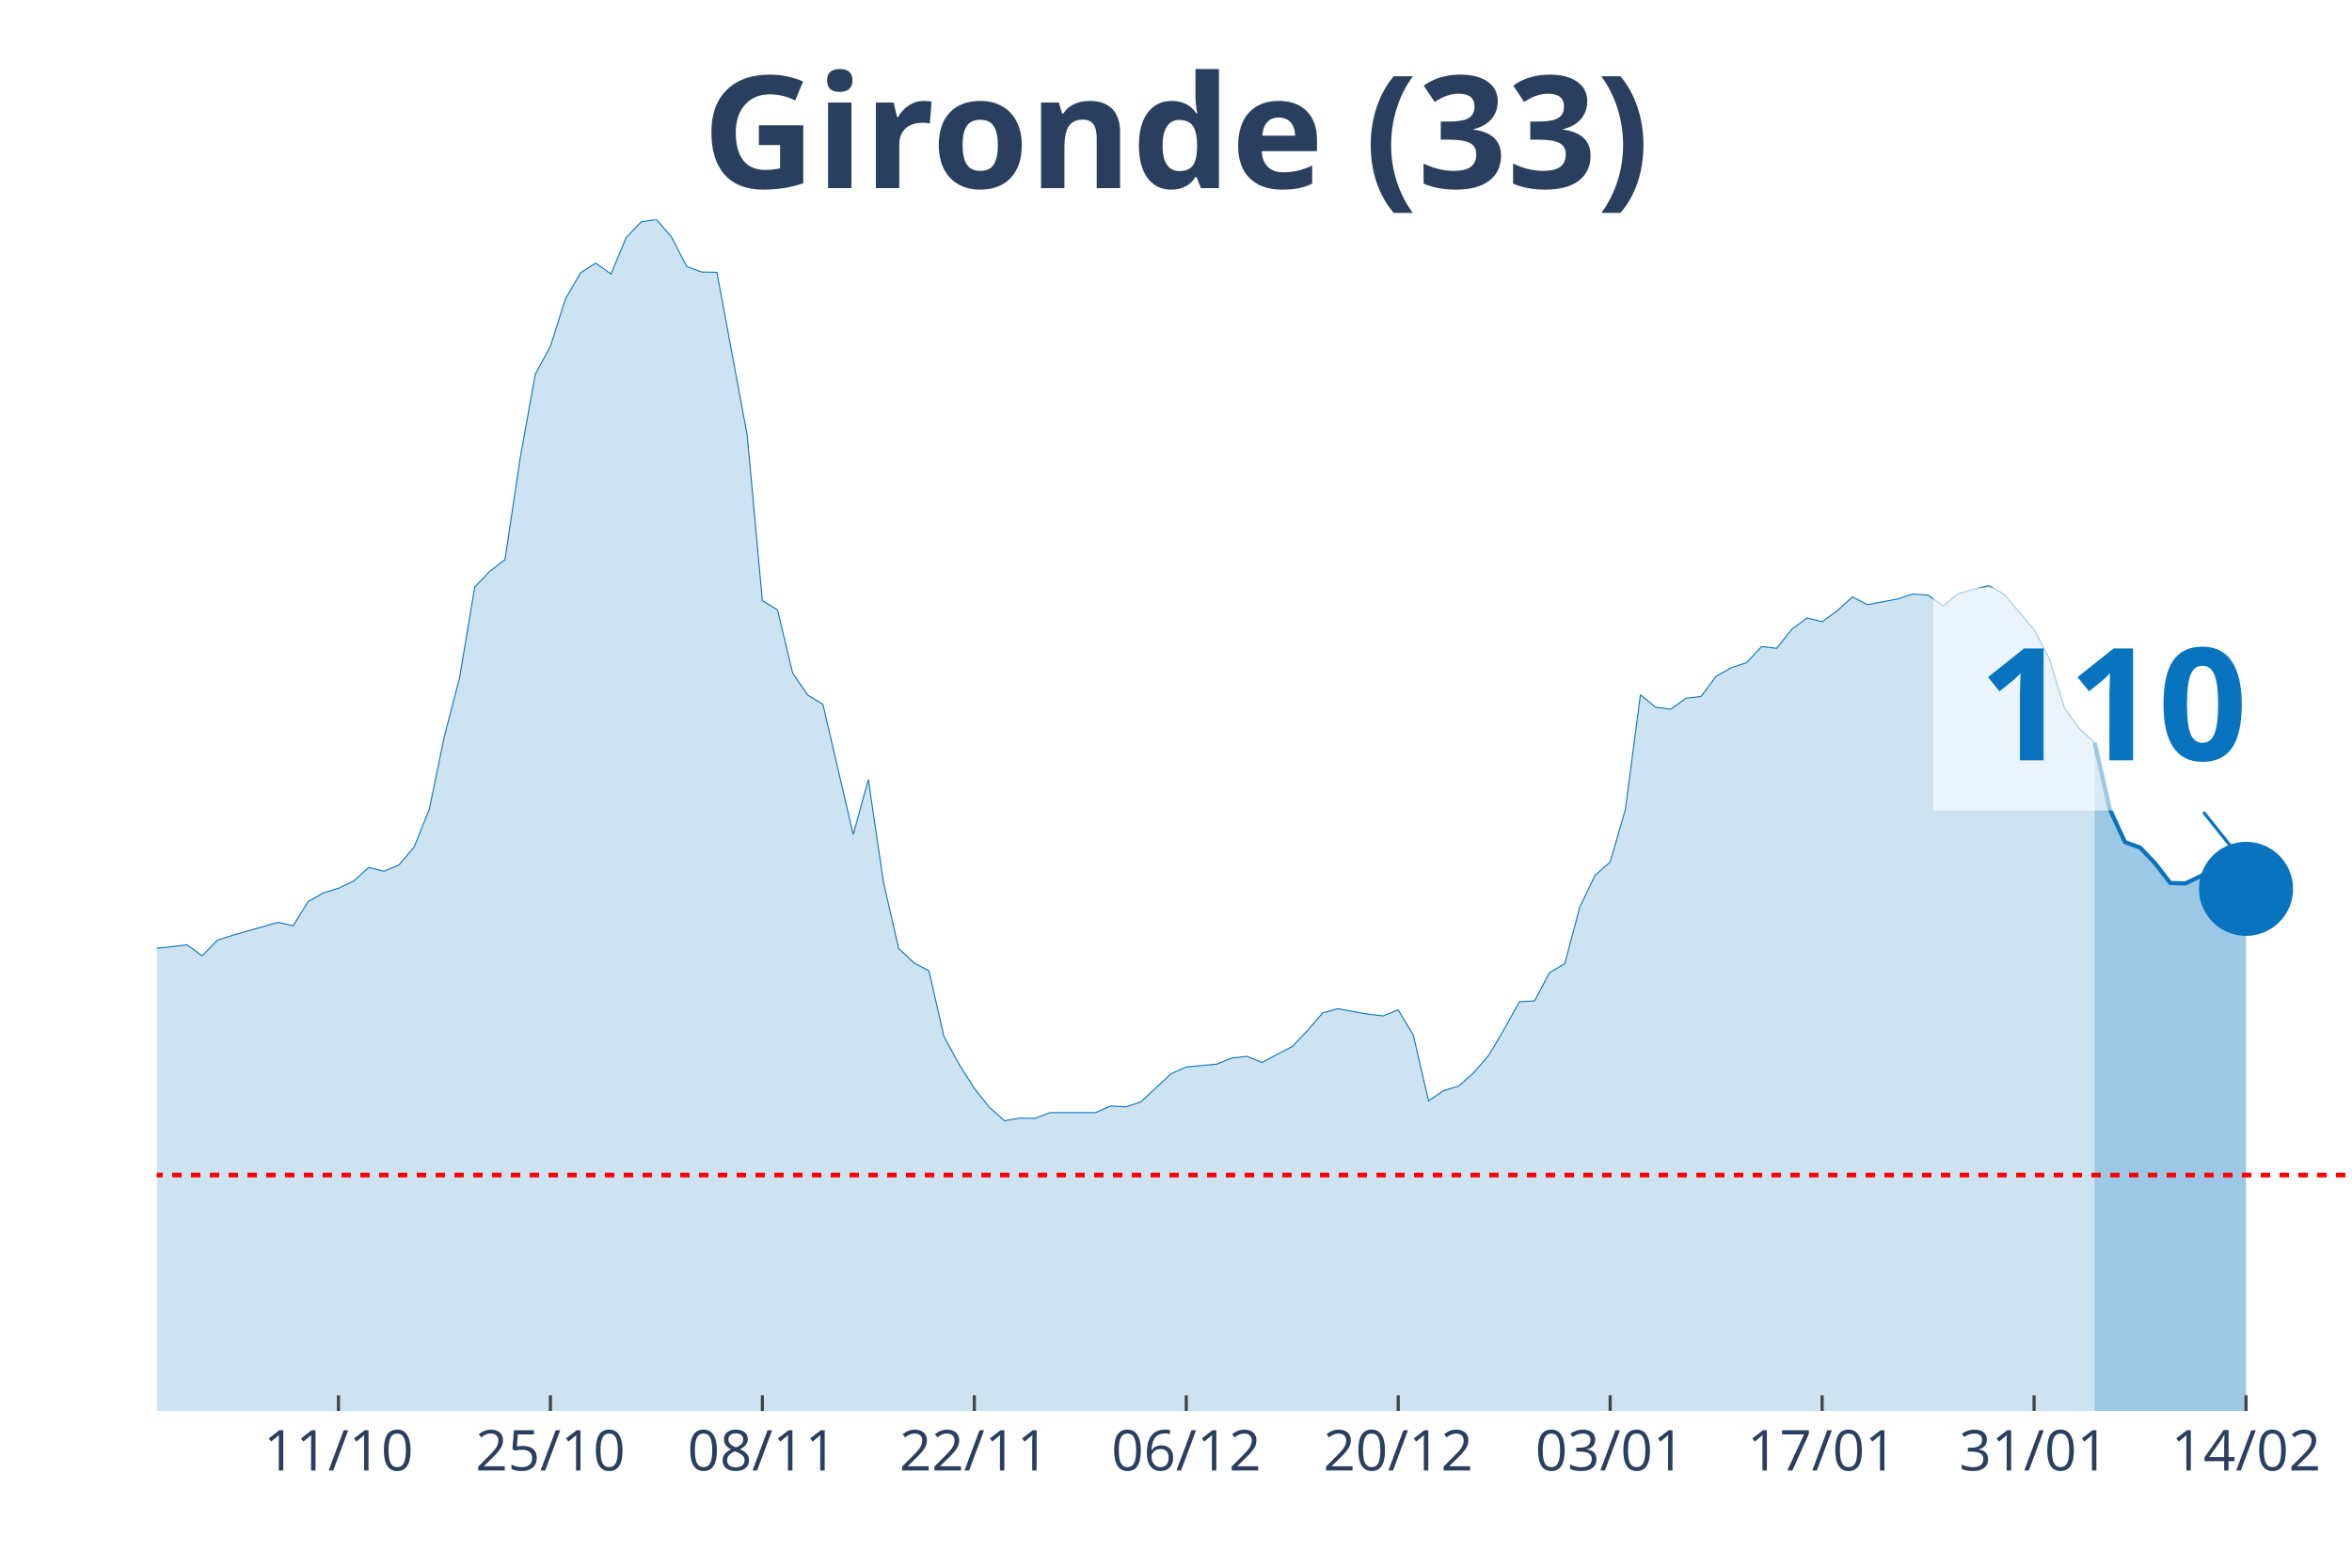
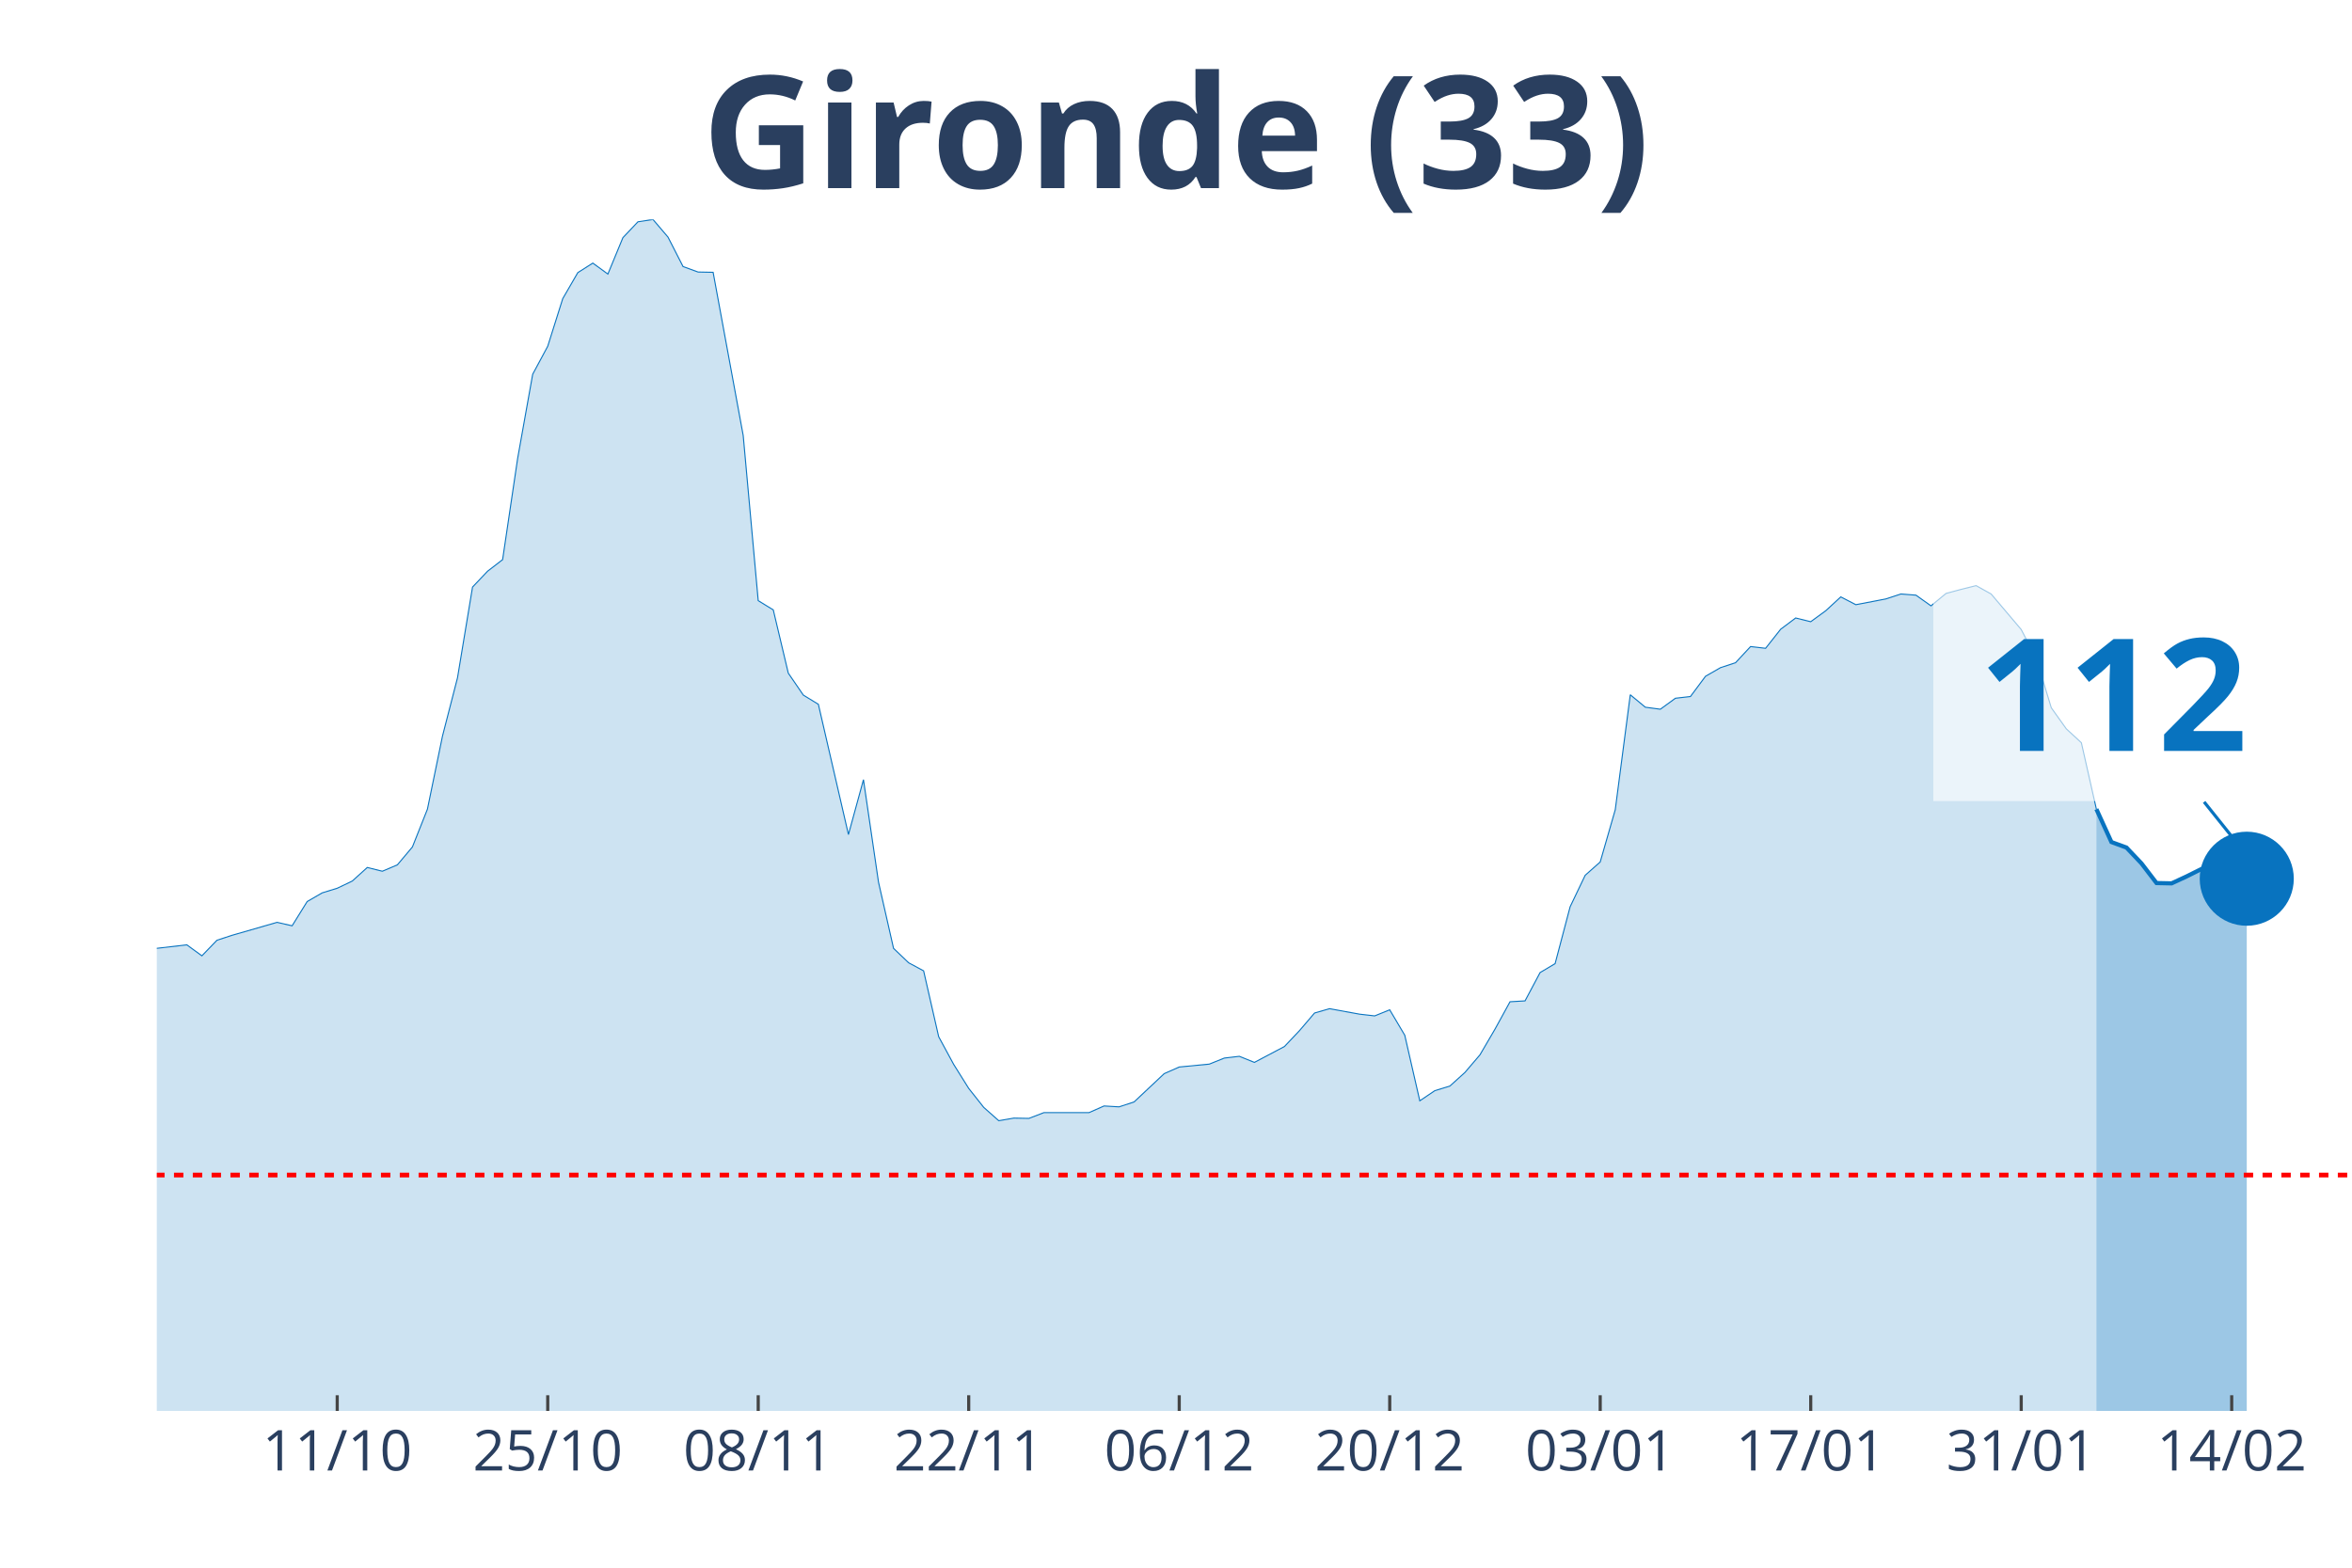
<svg xmlns="http://www.w3.org/2000/svg" class="main-svg" width="1125" height="750" style="" viewBox="0 0 750 500">
  <rect x="0" y="0" width="750" height="500" style="fill: rgb(0, 0, 0); fill-opacity: 0;" />
-   <defs id="defs-0ad13a">
+   <defs id="defs-32ced9">
    <g class="clips">
-       <clipPath id="clip0ad13axyplot" class="plotclip">
+       <clipPath id="clip32ced9xyplot" class="plotclip">
        <rect width="700" height="380" />
      </clipPath>
-       <clipPath class="axesclip" id="clip0ad13ax">
+       <clipPath class="axesclip" id="clip32ced9x">
        <rect x="50" y="0" width="700" height="500" />
      </clipPath>
-       <clipPath class="axesclip" id="clip0ad13ay">
+       <clipPath class="axesclip" id="clip32ced9y">
        <rect x="0" y="70" width="750" height="380" />
      </clipPath>
-       <clipPath class="axesclip" id="clip0ad13axy">
+       <clipPath class="axesclip" id="clip32ced9xy">
        <rect x="50" y="70" width="700" height="380" />
      </clipPath>
    </g>
    <g class="gradients" />
  </defs>
  <g class="bglayer">
    <rect class="bg" x="50" y="70" width="700" height="380" style="fill: rgb(0, 0, 0); fill-opacity: 0; stroke-width: 0;" />
  </g>
  <g class="layer-below">
    <g class="imagelayer" />
    <g class="shapelayer" />
  </g>
  <g class="cartesianlayer">
    <g class="subplot xy">
      <g class="layer-subplot">
        <g class="shapelayer" />
        <g class="imagelayer" />
      </g>
      <g class="gridlayer">
        <g class="x">
-           <path class="xgrid crisp" transform="translate(107.93,0)" d="M0,70v380" style="stroke: rgb(255, 255, 255); stroke-opacity: 1; stroke-width: 1px;" />
-           <path class="xgrid crisp" transform="translate(175.52,0)" d="M0,70v380" style="stroke: rgb(255, 255, 255); stroke-opacity: 1; stroke-width: 1px;" />
-           <path class="xgrid crisp" transform="translate(243.1,0)" d="M0,70v380" style="stroke: rgb(255, 255, 255); stroke-opacity: 1; stroke-width: 1px;" />
-           <path class="xgrid crisp" transform="translate(310.69,0)" d="M0,70v380" style="stroke: rgb(255, 255, 255); stroke-opacity: 1; stroke-width: 1px;" />
-           <path class="xgrid crisp" transform="translate(378.28,0)" d="M0,70v380" style="stroke: rgb(255, 255, 255); stroke-opacity: 1; stroke-width: 1px;" />
-           <path class="xgrid crisp" transform="translate(445.86,0)" d="M0,70v380" style="stroke: rgb(255, 255, 255); stroke-opacity: 1; stroke-width: 1px;" />
-           <path class="xgrid crisp" transform="translate(513.45,0)" d="M0,70v380" style="stroke: rgb(255, 255, 255); stroke-opacity: 1; stroke-width: 1px;" />
-           <path class="xgrid crisp" transform="translate(581.03,0)" d="M0,70v380" style="stroke: rgb(255, 255, 255); stroke-opacity: 1; stroke-width: 1px;" />
-           <path class="xgrid crisp" transform="translate(648.62,0)" d="M0,70v380" style="stroke: rgb(255, 255, 255); stroke-opacity: 1; stroke-width: 1px;" />
-           <path class="xgrid crisp" transform="translate(716.21,0)" d="M0,70v380" style="stroke: rgb(255, 255, 255); stroke-opacity: 1; stroke-width: 1px;" />
+           <path class="xgrid crisp" transform="translate(107.53,0)" d="M0,70v380" style="stroke: rgb(255, 255, 255); stroke-opacity: 1; stroke-width: 1px;" />
+           <path class="xgrid crisp" transform="translate(174.66,0)" d="M0,70v380" style="stroke: rgb(255, 255, 255); stroke-opacity: 1; stroke-width: 1px;" />
+           <path class="xgrid crisp" transform="translate(241.78,0)" d="M0,70v380" style="stroke: rgb(255, 255, 255); stroke-opacity: 1; stroke-width: 1px;" />
+           <path class="xgrid crisp" transform="translate(308.9,0)" d="M0,70v380" style="stroke: rgb(255, 255, 255); stroke-opacity: 1; stroke-width: 1px;" />
+           <path class="xgrid crisp" transform="translate(376.03,0)" d="M0,70v380" style="stroke: rgb(255, 255, 255); stroke-opacity: 1; stroke-width: 1px;" />
+           <path class="xgrid crisp" transform="translate(443.15,0)" d="M0,70v380" style="stroke: rgb(255, 255, 255); stroke-opacity: 1; stroke-width: 1px;" />
+           <path class="xgrid crisp" transform="translate(510.27,0)" d="M0,70v380" style="stroke: rgb(255, 255, 255); stroke-opacity: 1; stroke-width: 1px;" />
+           <path class="xgrid crisp" transform="translate(577.4,0)" d="M0,70v380" style="stroke: rgb(255, 255, 255); stroke-opacity: 1; stroke-width: 1px;" />
+           <path class="xgrid crisp" transform="translate(644.52,0)" d="M0,70v380" style="stroke: rgb(255, 255, 255); stroke-opacity: 1; stroke-width: 1px;" />
+           <path class="xgrid crisp" transform="translate(711.64,0)" d="M0,70v380" style="stroke: rgb(255, 255, 255); stroke-opacity: 1; stroke-width: 1px;" />
        </g>
        <g class="y" />
      </g>
      <g class="zerolinelayer" />
      <path class="xlines-below" />
      <path class="ylines-below" />
      <g class="overlines-below" />
      <g class="xaxislayer-below" />
      <g class="yaxislayer-below" />
      <g class="overaxes-below" />
-       <g class="plot" transform="translate(50, 70)" clip-path="url('#clip0ad13axyplot')">
+       <g class="plot" transform="translate(50, 70)" clip-path="url('#clip32ced9xyplot')">
        <g class="scatterlayer mlayer">
-           <g class="trace scatter trace8782a3" style="stroke-miterlimit: 2;">
+           <g class="trace scatter traced3caa2" style="stroke-miterlimit: 2;">
            <g class="fills">
              <g>
-                 <path class="js-fill" d="M617.93,380L-656.55,380L-656.55,377.61L-521.38,378.53L-516.55,378.53L-376.55,374.2L-371.72,373L-318.62,368.21L-313.79,369.59L-294.48,373.28L-289.66,372.91L-265.52,368.95L-260.69,368.49L-222.07,342.61L-217.24,328.7L-178.62,239.46L-173.79,212.56L-168.97,195.25L-164.14,191.29L-159.31,190.37L-154.48,169.28L-149.66,151.13L-144.83,128.11L-140,126.91L-135.17,116.78L-130.34,119.18L-125.52,118.72L-120.69,114.29L-115.86,126.08L-111.03,141.28L-106.21,145.15L-101.38,155.65L-96.55,157.95L-91.72,160.99L-86.9,168.17L-82.07,160.71L-77.24,162.37L-72.41,166.24L-67.59,166.05L-62.76,164.4L-57.93,166.79L-53.1,174.9L-48.28,191.93L-43.45,200.87L-38.62,214.04L-33.79,222.14L-28.97,225.18L-19.31,227.85L-14.48,232.92L-9.66,235.87L-4.83,233.01L9.66,231.35L14.48,234.85L19.31,229.88L24.14,228.31L38.62,224.17L43.45,225.27L48.28,217.54L53.1,214.77L57.93,213.3L62.76,211L67.59,206.67L72.41,207.87L77.24,205.84L82.07,200.13L86.9,188.07L91.72,164.76L96.55,146.16L101.38,117.24L106.21,112.18L111.03,108.49L115.86,76.17L120.69,49.37L125.52,40.43L130.34,25.24L135.17,16.95L140,13.91L144.83,17.41L149.66,5.8L154.48,0.74L159.31,0L164.14,5.62L168.97,15.01L173.79,16.76L178.62,16.85L188.28,68.89L193.1,121.57L197.93,124.52L202.76,144.69L207.59,151.69L212.41,154.63L222.07,196.17L226.9,178.67L231.72,211.37L236.55,232.46L241.38,237.06L246.21,239.64L251.03,260.64L255.86,269.48L260.69,277.13L265.52,283.2L270.34,287.44L275.17,286.61L280,286.7L284.83,284.86L299.31,284.86L304.14,282.74L308.97,283.02L313.79,281.45L323.45,272.43L328.28,270.31L337.93,269.39L342.76,267.46L347.59,266.9L352.41,268.84L362.07,263.77L366.9,258.71L371.72,253.09L376.55,251.71L386.21,253.46L391.03,254.01L395.86,252.07L400.69,260.18L405.52,281.09L410.34,277.86L415.17,276.39L420,272.06L424.83,266.44L429.66,258.25L434.48,249.5L439.31,249.22L444.14,240.19L448.97,237.34L453.79,219.2L458.62,209.16L463.45,204.92L468.28,188.25L473.1,151.59L477.93,155.56L482.76,156.2L487.59,152.7L492.41,152.15L497.24,145.7L502.07,142.94L506.9,141.37L511.72,136.21L516.55,136.77L521.38,130.69L526.21,127.1L531.03,128.29L535.86,124.79L540.69,120.37L545.52,122.86L555.17,121.02L560,119.45L564.83,119.82L569.66,123.23L574.48,119.27L579.31,117.98L584.14,116.78L588.97,119.45L598.62,130.78L603.45,139.99L608.28,155.74L613.1,162.46L617.93,166.88" style="fill: rgb(8, 115, 191); fill-opacity: 0.2; stroke-width: 0;" />
+                 <path class="js-fill" d="M618.49,380L-652.05,380L-652.05,377.61L-517.81,378.53L-513.01,378.53L-373.97,374.2L-369.18,373L-316.44,368.21L-311.64,369.59L-292.47,373.28L-287.67,372.91L-263.7,368.95L-258.9,368.49L-220.55,342.61L-215.75,328.7L-177.4,239.46L-172.6,212.56L-167.81,195.25L-163.01,191.29L-158.22,190.37L-153.42,169.28L-148.63,151.13L-143.84,128.11L-139.04,126.91L-134.25,116.78L-129.45,119.18L-124.66,118.72L-119.86,114.29L-115.07,126.08L-110.27,141.28L-105.48,145.15L-100.68,155.65L-95.89,157.95L-91.1,160.99L-86.3,168.17L-81.51,160.71L-76.71,162.37L-71.92,166.24L-67.12,166.05L-62.33,164.4L-57.53,166.79L-52.74,174.9L-47.95,191.93L-43.15,200.87L-38.36,214.04L-33.56,222.14L-28.77,225.18L-19.18,227.85L-14.38,232.92L-9.59,235.87L-4.79,233.01L9.59,231.35L14.38,234.85L19.18,229.88L23.97,228.31L38.36,224.17L43.15,225.27L47.95,217.54L52.74,214.77L57.53,213.3L62.33,211L67.12,206.67L71.92,207.87L76.71,205.84L81.51,200.13L86.3,188.07L91.1,164.76L95.89,146.16L100.68,117.24L105.48,112.18L110.27,108.49L115.07,76.17L119.86,49.37L124.66,40.43L129.45,25.24L134.25,16.95L139.04,13.91L143.84,17.41L148.63,5.8L153.42,0.74L158.22,0L163.01,5.62L167.81,15.01L172.6,16.76L177.4,16.85L186.99,68.89L191.78,121.57L196.58,124.52L201.37,144.69L206.16,151.69L210.96,154.63L220.55,196.17L225.34,178.67L230.14,211.37L234.93,232.46L239.73,237.06L244.52,239.64L249.32,260.64L254.11,269.48L258.9,277.13L263.7,283.2L268.49,287.44L273.29,286.61L278.08,286.7L282.88,284.86L297.26,284.86L302.05,282.74L306.85,283.02L311.64,281.45L321.23,272.43L326.03,270.31L335.62,269.39L340.41,267.46L345.21,266.9L350,268.84L359.59,263.77L364.38,258.71L369.18,253.09L373.97,251.71L383.56,253.46L388.36,254.01L393.15,252.07L397.95,260.18L402.74,281.09L407.53,277.86L412.33,276.39L417.12,272.06L421.92,266.44L426.71,258.25L431.51,249.5L436.3,249.22L441.1,240.19L445.89,237.34L450.68,219.2L455.48,209.16L460.27,204.92L465.07,188.25L469.86,151.59L474.66,155.56L479.45,156.2L484.25,152.7L489.04,152.15L493.84,145.7L498.63,142.94L503.42,141.37L508.22,136.21L513.01,136.77L517.81,130.69L522.6,127.1L527.4,128.29L532.19,124.79L536.99,120.37L541.78,122.86L551.37,121.02L556.16,119.45L560.96,119.82L565.75,123.23L570.55,119.27L575.34,117.98L580.14,116.78L584.93,119.45L594.52,130.78L599.32,139.99L604.11,155.74L608.9,162.46L613.7,166.88L618.49,188.07" style="fill: rgb(8, 115, 191); fill-opacity: 0.2; stroke-width: 0;" />
              </g>
            </g>
            <g class="errorbars" />
            <g class="lines">
-               <path class="js-line" d="M-656.55,377.61L-521.38,378.53L-516.55,378.53L-376.55,374.2L-371.72,373L-318.62,368.21L-313.79,369.59L-294.48,373.28L-289.66,372.91L-265.52,368.95L-260.69,368.49L-222.07,342.61L-217.24,328.7L-178.62,239.46L-173.79,212.56L-168.97,195.25L-164.14,191.29L-159.31,190.37L-154.48,169.28L-149.66,151.13L-144.83,128.11L-140,126.91L-135.17,116.78L-130.34,119.18L-125.52,118.72L-120.69,114.29L-115.86,126.08L-111.03,141.28L-106.21,145.15L-101.38,155.65L-96.55,157.95L-91.72,160.99L-86.9,168.17L-82.07,160.71L-77.24,162.37L-72.41,166.24L-67.59,166.05L-62.76,164.4L-57.93,166.79L-53.1,174.9L-48.28,191.93L-43.45,200.87L-38.62,214.04L-33.79,222.14L-28.97,225.18L-19.31,227.85L-14.48,232.92L-9.66,235.87L-4.83,233.01L9.66,231.35L14.48,234.85L19.31,229.88L24.14,228.31L38.62,224.17L43.45,225.27L48.28,217.54L53.1,214.77L57.93,213.3L62.76,211L67.59,206.67L72.41,207.87L77.24,205.84L82.07,200.13L86.9,188.07L91.72,164.76L96.55,146.16L101.38,117.24L106.21,112.18L111.03,108.49L115.86,76.17L120.69,49.37L125.52,40.43L130.34,25.24L135.17,16.95L140,13.91L144.83,17.41L149.66,5.8L154.48,0.74L159.31,0L164.14,5.62L168.97,15.01L173.79,16.76L178.62,16.85L188.28,68.89L193.1,121.57L197.93,124.52L202.76,144.69L207.59,151.69L212.41,154.63L222.07,196.17L226.9,178.67L231.72,211.37L236.55,232.46L241.38,237.06L246.21,239.64L251.03,260.64L255.86,269.48L260.69,277.13L265.52,283.2L270.34,287.44L275.17,286.61L280,286.7L284.83,284.86L299.31,284.86L304.14,282.74L308.97,283.02L313.79,281.45L323.45,272.43L328.28,270.31L337.93,269.39L342.76,267.46L347.59,266.9L352.41,268.84L362.07,263.77L366.9,258.71L371.72,253.09L376.55,251.71L386.21,253.46L391.03,254.01L395.86,252.07L400.69,260.18L405.52,281.09L410.34,277.86L415.17,276.39L420,272.06L424.83,266.44L429.66,258.25L434.48,249.5L439.31,249.22L444.14,240.19L448.97,237.34L453.79,219.2L458.62,209.16L463.45,204.92L468.28,188.25L473.1,151.59L477.93,155.56L482.76,156.2L487.59,152.7L492.41,152.15L497.24,145.7L502.07,142.94L506.9,141.37L511.72,136.21L516.55,136.77L521.38,130.69L526.21,127.1L531.03,128.29L535.86,124.79L540.69,120.37L545.52,122.86L555.17,121.02L560,119.45L564.83,119.82L569.66,123.23L574.48,119.27L579.31,117.98L584.14,116.78L588.97,119.45L598.62,130.78L603.45,139.99L608.28,155.74L613.1,162.46L617.93,166.88" style="vector-effect: non-scaling-stroke; fill: none; stroke: rgb(8, 115, 191); stroke-opacity: 1; stroke-width: 0.5px; opacity: 1;" />
+               <path class="js-line" d="M-652.05,377.61L-517.81,378.53L-513.01,378.53L-373.97,374.2L-369.18,373L-316.44,368.21L-311.64,369.59L-292.47,373.28L-287.67,372.91L-263.7,368.95L-258.9,368.49L-220.55,342.61L-215.75,328.7L-177.4,239.46L-172.6,212.56L-167.81,195.25L-163.01,191.29L-158.22,190.37L-153.42,169.28L-148.63,151.13L-143.84,128.11L-139.04,126.91L-134.25,116.78L-129.45,119.18L-124.66,118.72L-119.86,114.29L-115.07,126.08L-110.27,141.28L-105.48,145.15L-100.68,155.65L-95.89,157.95L-91.1,160.99L-86.3,168.17L-81.51,160.71L-76.71,162.37L-71.92,166.24L-67.12,166.05L-62.33,164.4L-57.53,166.79L-52.74,174.9L-47.95,191.93L-43.15,200.87L-38.36,214.04L-33.56,222.14L-28.77,225.18L-19.18,227.85L-14.38,232.92L-9.59,235.87L-4.79,233.01L9.59,231.35L14.38,234.85L19.18,229.88L23.97,228.31L38.36,224.17L43.15,225.27L47.95,217.54L52.74,214.77L57.53,213.3L62.33,211L67.12,206.67L71.92,207.87L76.71,205.84L81.51,200.13L86.3,188.07L91.1,164.76L95.89,146.16L100.68,117.24L105.48,112.18L110.27,108.49L115.07,76.17L119.86,49.37L124.66,40.43L129.45,25.24L134.25,16.95L139.04,13.91L143.84,17.41L148.63,5.8L153.42,0.74L158.22,0L163.01,5.62L167.81,15.01L172.6,16.76L177.4,16.85L186.99,68.89L191.78,121.57L196.58,124.52L201.37,144.69L206.16,151.69L210.96,154.63L220.55,196.17L225.34,178.67L230.14,211.37L234.93,232.46L239.73,237.06L244.52,239.64L249.32,260.64L254.11,269.48L258.9,277.13L263.7,283.2L268.49,287.44L273.29,286.61L278.08,286.7L282.88,284.86L297.26,284.86L302.05,282.74L306.85,283.02L311.64,281.45L321.23,272.43L326.03,270.31L335.62,269.39L340.41,267.46L345.21,266.9L350,268.84L359.59,263.77L364.38,258.71L369.18,253.09L373.97,251.71L383.56,253.46L388.36,254.01L393.15,252.07L397.95,260.18L402.74,281.09L407.53,277.86L412.33,276.39L417.12,272.06L421.92,266.44L426.71,258.25L431.51,249.5L436.3,249.22L441.1,240.19L445.89,237.34L450.68,219.2L455.48,209.16L460.27,204.92L465.07,188.25L469.86,151.59L474.66,155.56L479.45,156.2L484.25,152.7L489.04,152.15L493.84,145.7L498.63,142.94L503.42,141.37L508.22,136.21L513.01,136.77L517.81,130.69L522.6,127.1L527.4,128.29L532.19,124.79L536.99,120.37L541.78,122.86L551.37,121.02L556.16,119.45L560.96,119.82L565.75,123.23L570.55,119.27L575.34,117.98L580.14,116.78L584.93,119.45L594.52,130.78L599.32,139.99L604.11,155.74L608.9,162.46L613.7,166.88L618.49,188.07" style="vector-effect: non-scaling-stroke; fill: none; stroke: rgb(8, 115, 191); stroke-opacity: 1; stroke-width: 0.5px; opacity: 1;" />
            </g>
            <g class="points" />
            <g class="text" />
          </g>
-           <g class="trace scatter tracebbba84" style="stroke-miterlimit: 2;">
+           <g class="trace scatter trace221350" style="stroke-miterlimit: 2;">
            <g class="fills">
              <g>
-                 <path class="js-fill" d="M666.21,380L617.93,380L617.93,166.88L622.76,188.07L627.59,198.57L632.41,200.32L637.24,205.38L642.07,211.64L646.9,211.74L656.55,207.13L661.38,208.6L666.21,213.49" style="fill: rgb(8, 115, 191); fill-opacity: 0.4; stroke-width: 0;" />
+                 <path class="js-fill" d="M666.44,380L618.49,380L618.49,188.07L623.29,198.57L628.08,200.32L632.88,205.38L637.67,211.64L642.47,211.74L647.26,209.52L652.05,207.13L656.85,208.51L661.64,213.12L666.44,210.26" style="fill: rgb(8, 115, 191); fill-opacity: 0.4; stroke-width: 0;" />
              </g>
            </g>
            <g class="errorbars" />
            <g class="lines">
-               <path class="js-line" d="M617.93,166.88L622.76,188.07L627.59,198.57L632.41,200.32L637.24,205.38L642.07,211.64L646.9,211.74L656.55,207.13L661.38,208.6L666.21,213.49" style="vector-effect: non-scaling-stroke; fill: none; stroke: rgb(8, 115, 191); stroke-opacity: 1; stroke-width: 2px; opacity: 1;" />
+               <path class="js-line" d="M618.49,188.07L623.29,198.57L628.08,200.32L632.88,205.38L637.67,211.64L642.47,211.74L647.26,209.52L652.05,207.13L656.85,208.51L661.64,213.12L666.44,210.26" style="vector-effect: non-scaling-stroke; fill: none; stroke: rgb(8, 115, 191); stroke-opacity: 1; stroke-width: 2px; opacity: 1;" />
            </g>
            <g class="points" />
            <g class="text" />
          </g>
-           <g class="trace scatter trace39bf94" style="stroke-miterlimit: 2; opacity: 1;">
+           <g class="trace scatter tracefdba06" style="stroke-miterlimit: 2; opacity: 1;">
            <g class="fills" />
            <g class="errorbars" />
            <g class="lines" />
            <g class="points">
-               <path class="point" transform="translate(666.21,213.49)" d="M15,0A15,15 0 1,1 0,-15A15,15 0 0,1 15,0Z" style="opacity: 1; stroke-width: 0px; fill: rgb(8, 115, 191); fill-opacity: 1;" />
+               <path class="point" transform="translate(666.44,210.26)" d="M15,0A15,15 0 1,1 0,-15A15,15 0 0,1 15,0Z" style="opacity: 1; stroke-width: 0px; fill: rgb(8, 115, 191); fill-opacity: 1;" />
            </g>
            <g class="text" />
          </g>
        </g>
      </g>
      <g class="overplot" />
      <path class="xlines-above crisp" style="fill: none; stroke-width: 1px; stroke: rgb(0, 0, 0); stroke-opacity: 0;" d="" />
      <path class="ylines-above crisp" style="fill: none;" d="M0,0" />
      <g class="overlines-above" />
      <g class="xaxislayer-above">
-         <path class="xtick ticks crisp" d="M0,450v-5" transform="translate(107.93,0)" style="stroke: rgb(68, 68, 68); stroke-opacity: 1; stroke-width: 1px;" />
-         <path class="xtick ticks crisp" d="M0,450v-5" transform="translate(175.52,0)" style="stroke: rgb(68, 68, 68); stroke-opacity: 1; stroke-width: 1px;" />
-         <path class="xtick ticks crisp" d="M0,450v-5" transform="translate(243.1,0)" style="stroke: rgb(68, 68, 68); stroke-opacity: 1; stroke-width: 1px;" />
-         <path class="xtick ticks crisp" d="M0,450v-5" transform="translate(310.69,0)" style="stroke: rgb(68, 68, 68); stroke-opacity: 1; stroke-width: 1px;" />
-         <path class="xtick ticks crisp" d="M0,450v-5" transform="translate(378.28,0)" style="stroke: rgb(68, 68, 68); stroke-opacity: 1; stroke-width: 1px;" />
-         <path class="xtick ticks crisp" d="M0,450v-5" transform="translate(445.86,0)" style="stroke: rgb(68, 68, 68); stroke-opacity: 1; stroke-width: 1px;" />
-         <path class="xtick ticks crisp" d="M0,450v-5" transform="translate(513.45,0)" style="stroke: rgb(68, 68, 68); stroke-opacity: 1; stroke-width: 1px;" />
-         <path class="xtick ticks crisp" d="M0,450v-5" transform="translate(581.03,0)" style="stroke: rgb(68, 68, 68); stroke-opacity: 1; stroke-width: 1px;" />
-         <path class="xtick ticks crisp" d="M0,450v-5" transform="translate(648.62,0)" style="stroke: rgb(68, 68, 68); stroke-opacity: 1; stroke-width: 1px;" />
-         <path class="xtick ticks crisp" d="M0,450v-5" transform="translate(716.21,0)" style="stroke: rgb(68, 68, 68); stroke-opacity: 1; stroke-width: 1px;" />
+         <path class="xtick ticks crisp" d="M0,450v-5" transform="translate(107.53,0)" style="stroke: rgb(68, 68, 68); stroke-opacity: 1; stroke-width: 1px;" />
+         <path class="xtick ticks crisp" d="M0,450v-5" transform="translate(174.66,0)" style="stroke: rgb(68, 68, 68); stroke-opacity: 1; stroke-width: 1px;" />
+         <path class="xtick ticks crisp" d="M0,450v-5" transform="translate(241.78,0)" style="stroke: rgb(68, 68, 68); stroke-opacity: 1; stroke-width: 1px;" />
+         <path class="xtick ticks crisp" d="M0,450v-5" transform="translate(308.9,0)" style="stroke: rgb(68, 68, 68); stroke-opacity: 1; stroke-width: 1px;" />
+         <path class="xtick ticks crisp" d="M0,450v-5" transform="translate(376.03,0)" style="stroke: rgb(68, 68, 68); stroke-opacity: 1; stroke-width: 1px;" />
+         <path class="xtick ticks crisp" d="M0,450v-5" transform="translate(443.15,0)" style="stroke: rgb(68, 68, 68); stroke-opacity: 1; stroke-width: 1px;" />
+         <path class="xtick ticks crisp" d="M0,450v-5" transform="translate(510.27,0)" style="stroke: rgb(68, 68, 68); stroke-opacity: 1; stroke-width: 1px;" />
+         <path class="xtick ticks crisp" d="M0,450v-5" transform="translate(577.4,0)" style="stroke: rgb(68, 68, 68); stroke-opacity: 1; stroke-width: 1px;" />
+         <path class="xtick ticks crisp" d="M0,450v-5" transform="translate(644.52,0)" style="stroke: rgb(68, 68, 68); stroke-opacity: 1; stroke-width: 1px;" />
+         <path class="xtick ticks crisp" d="M0,450v-5" transform="translate(711.64,0)" style="stroke: rgb(68, 68, 68); stroke-opacity: 1; stroke-width: 1px;" />
        <g class="xtick">
-           <text text-anchor="middle" x="0" y="469" transform="translate(107.93,0)" style="font-family: 'Open Sans', verdana, arial, sans-serif; font-size: 18px; fill: rgb(42, 63, 95); fill-opacity: 1; white-space: pre;">11/10</text>
+           <text text-anchor="middle" x="0" y="469" transform="translate(107.53,0)" style="font-family: 'Open Sans', verdana, arial, sans-serif; font-size: 18px; fill: rgb(42, 63, 95); fill-opacity: 1; white-space: pre;">11/10</text>
        </g>
        <g class="xtick">
-           <text text-anchor="middle" x="0" y="469" transform="translate(175.52,0)" style="font-family: 'Open Sans', verdana, arial, sans-serif; font-size: 18px; fill: rgb(42, 63, 95); fill-opacity: 1; white-space: pre;">25/10</text>
+           <text text-anchor="middle" x="0" y="469" transform="translate(174.66,0)" style="font-family: 'Open Sans', verdana, arial, sans-serif; font-size: 18px; fill: rgb(42, 63, 95); fill-opacity: 1; white-space: pre;">25/10</text>
        </g>
        <g class="xtick">
-           <text text-anchor="middle" x="0" y="469" transform="translate(243.1,0)" style="font-family: 'Open Sans', verdana, arial, sans-serif; font-size: 18px; fill: rgb(42, 63, 95); fill-opacity: 1; white-space: pre;">08/11</text>
+           <text text-anchor="middle" x="0" y="469" transform="translate(241.78,0)" style="font-family: 'Open Sans', verdana, arial, sans-serif; font-size: 18px; fill: rgb(42, 63, 95); fill-opacity: 1; white-space: pre;">08/11</text>
        </g>
        <g class="xtick">
-           <text text-anchor="middle" x="0" y="469" transform="translate(310.69,0)" style="font-family: 'Open Sans', verdana, arial, sans-serif; font-size: 18px; fill: rgb(42, 63, 95); fill-opacity: 1; white-space: pre;">22/11</text>
+           <text text-anchor="middle" x="0" y="469" transform="translate(308.9,0)" style="font-family: 'Open Sans', verdana, arial, sans-serif; font-size: 18px; fill: rgb(42, 63, 95); fill-opacity: 1; white-space: pre;">22/11</text>
        </g>
        <g class="xtick">
-           <text text-anchor="middle" x="0" y="469" transform="translate(378.28,0)" style="font-family: 'Open Sans', verdana, arial, sans-serif; font-size: 18px; fill: rgb(42, 63, 95); fill-opacity: 1; white-space: pre;">06/12</text>
+           <text text-anchor="middle" x="0" y="469" transform="translate(376.03,0)" style="font-family: 'Open Sans', verdana, arial, sans-serif; font-size: 18px; fill: rgb(42, 63, 95); fill-opacity: 1; white-space: pre;">06/12</text>
        </g>
        <g class="xtick">
-           <text text-anchor="middle" x="0" y="469" transform="translate(445.86,0)" style="font-family: 'Open Sans', verdana, arial, sans-serif; font-size: 18px; fill: rgb(42, 63, 95); fill-opacity: 1; white-space: pre;">20/12</text>
+           <text text-anchor="middle" x="0" y="469" transform="translate(443.15,0)" style="font-family: 'Open Sans', verdana, arial, sans-serif; font-size: 18px; fill: rgb(42, 63, 95); fill-opacity: 1; white-space: pre;">20/12</text>
        </g>
        <g class="xtick">
-           <text text-anchor="middle" x="0" y="469" transform="translate(513.45,0)" style="font-family: 'Open Sans', verdana, arial, sans-serif; font-size: 18px; fill: rgb(42, 63, 95); fill-opacity: 1; white-space: pre;">03/01</text>
+           <text text-anchor="middle" x="0" y="469" transform="translate(510.27,0)" style="font-family: 'Open Sans', verdana, arial, sans-serif; font-size: 18px; fill: rgb(42, 63, 95); fill-opacity: 1; white-space: pre;">03/01</text>
        </g>
        <g class="xtick">
-           <text text-anchor="middle" x="0" y="469" transform="translate(581.03,0)" style="font-family: 'Open Sans', verdana, arial, sans-serif; font-size: 18px; fill: rgb(42, 63, 95); fill-opacity: 1; white-space: pre;">17/01</text>
+           <text text-anchor="middle" x="0" y="469" transform="translate(577.4,0)" style="font-family: 'Open Sans', verdana, arial, sans-serif; font-size: 18px; fill: rgb(42, 63, 95); fill-opacity: 1; white-space: pre;">17/01</text>
        </g>
        <g class="xtick">
-           <text text-anchor="middle" x="0" y="469" transform="translate(648.62,0)" style="font-family: 'Open Sans', verdana, arial, sans-serif; font-size: 18px; fill: rgb(42, 63, 95); fill-opacity: 1; white-space: pre;">31/01</text>
+           <text text-anchor="middle" x="0" y="469" transform="translate(644.52,0)" style="font-family: 'Open Sans', verdana, arial, sans-serif; font-size: 18px; fill: rgb(42, 63, 95); fill-opacity: 1; white-space: pre;">31/01</text>
        </g>
        <g class="xtick">
-           <text text-anchor="middle" x="0" y="469" transform="translate(716.21,0)" style="font-family: 'Open Sans', verdana, arial, sans-serif; font-size: 18px; fill: rgb(42, 63, 95); fill-opacity: 1; white-space: pre;">14/02</text>
+           <text text-anchor="middle" x="0" y="469" transform="translate(711.64,0)" style="font-family: 'Open Sans', verdana, arial, sans-serif; font-size: 18px; fill: rgb(42, 63, 95); fill-opacity: 1; white-space: pre;">14/02</text>
        </g>
      </g>
      <g class="yaxislayer-above" />
      <g class="overaxes-above" />
    </g>
  </g>
  <g class="polarlayer" />
  <g class="ternarylayer" />
  <g class="geolayer" />
  <g class="funnelarealayer" />
  <g class="pielayer" />
  <g class="treemaplayer" />
  <g class="sunburstlayer" />
  <g class="glimages" />
-   <defs id="topdefs-0ad13a">
+   <defs id="topdefs-32ced9">
    <g class="clips" />
  </defs>
  <g class="layer-above">
    <g class="imagelayer" />
    <g class="shapelayer">
-       <path data-index="0" fill-rule="evenodd" d="M-2663.1,374.78L865.86,374.78" clip-path="url('#clip0ad13axy')" style="opacity: 1; stroke: rgb(255, 0, 0); stroke-opacity: 1; fill: rgb(0, 0, 0); fill-opacity: 0; stroke-dasharray: 3px, 3px; stroke-width: 1.5px;" />
+       <path data-index="0" fill-rule="evenodd" d="M-2644.52,374.78L860.27,374.78" clip-path="url('#clip32ced9xy')" style="opacity: 1; stroke: rgb(255, 0, 0); stroke-opacity: 1; fill: rgb(0, 0, 0); fill-opacity: 0; stroke-dasharray: 3px, 3px; stroke-width: 1.5px;" />
    </g>
  </g>
  <g class="infolayer">
    <g class="g-gtitle">
      <text class="gtitle" x="375" y="25" text-anchor="middle" dy="0.7em" style="font-family: 'Open Sans', verdana, arial, sans-serif; font-size: 50px; fill: rgb(42, 63, 95); opacity: 1; font-weight: normal; white-space: pre;">
        <tspan style="font-weight:bold">Gironde (33)</tspan>
      </text>
    </g>
    <g class="g-xtitle" />
    <g class="annotation" data-index="0" style="opacity: 1;">
-       <g class="annotation-text-g" transform="rotate(0,674.21,223.49)">
-         <g class="cursor-pointer" transform="translate(616, 187)">
+       <g class="annotation-text-g" transform="rotate(0,674.44,220.26)">
+         <g class="cursor-pointer" transform="translate(616, 184)">
          <rect class="bg" x="0.5" y="0.5" width="115" height="71" style="stroke-width: 1px; stroke: rgb(0, 0, 0); stroke-opacity: 0; fill: rgb(255, 255, 255); fill-opacity: 0.6;" />
          <text class="annotation-text" text-anchor="middle" x="57.812" y="55.5" style="font-family: 'Open Sans', verdana, arial, sans-serif; font-size: 50px; fill: rgb(8, 115, 191); fill-opacity: 1; white-space: pre;">
-             <tspan style="font-weight:bold">110 </tspan>
+             <tspan style="font-weight:bold">112 </tspan>
          </text>
        </g>
      </g>
      <g class="annotation-arrow-g" style="opacity: 1;">
-         <path d="M702.61,258.99L714.21,273.49" style="stroke-width: 1px; stroke: rgb(8, 115, 191); stroke-opacity: 1; stroke-dasharray: 0px, 0px, 18.569px, 18.569px;" />
+         <path d="M702.84,255.76L714.44,270.26" style="stroke-width: 1px; stroke: rgb(8, 115, 191); stroke-opacity: 1; stroke-dasharray: 0px, 0px, 18.569px, 18.569px;" />
      </g>
    </g>
  </g>
</svg>
